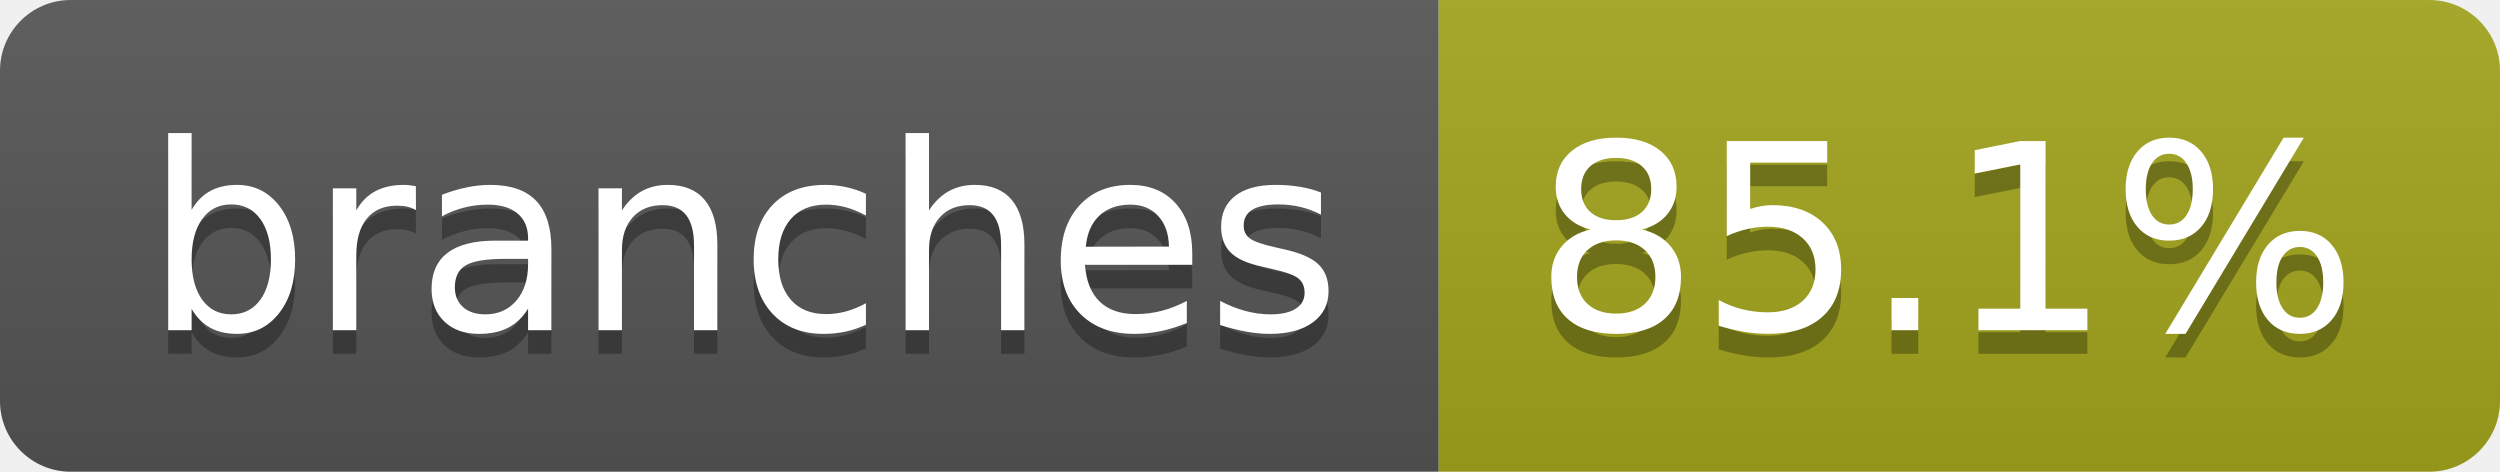
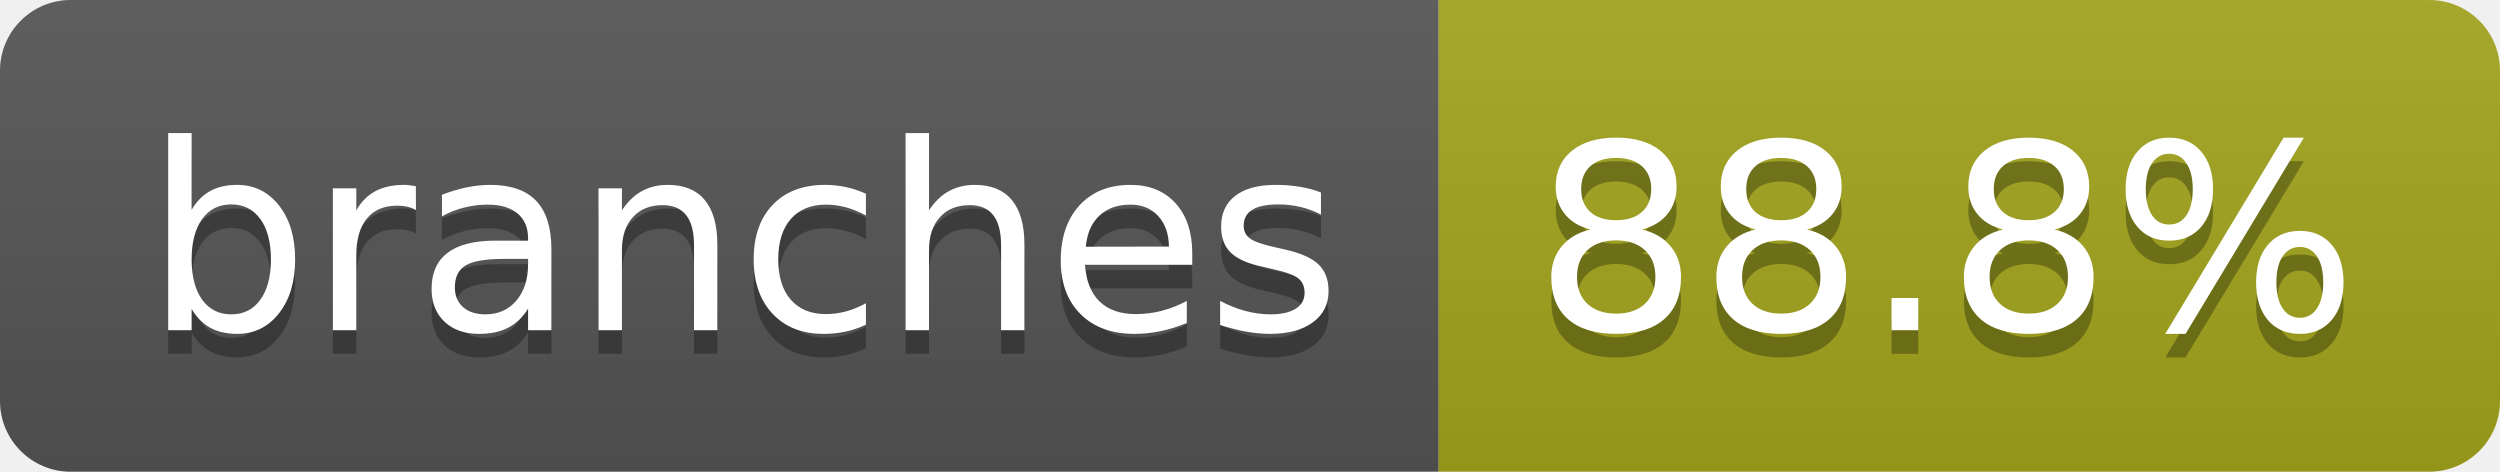
- <svg xmlns="http://www.w3.org/2000/svg" width="106" height="20" role="img" aria-label="branches: 85.1%">
+ <svg xmlns="http://www.w3.org/2000/svg" width="106" height="20" role="img" aria-label="branches: 88.8%">
  <linearGradient id="s" x2="0" y2="100%">
    <stop offset="0" stop-color="#bbb" stop-opacity=".1" />
    <stop offset="1" stop-opacity=".1" />
  </linearGradient>
  <clipPath id="r">
    <rect width="106" height="20" rx="3" fill="#fff" />
  </clipPath>
  <g clip-path="url(#r)">
    <rect width="61" height="20" fill="#555" />
    <rect x="61" width="45" height="20" fill="#a4a61d" />
    <rect width="106" height="20" fill="url(#s)" />
  </g>
  <g fill="#fff" text-anchor="middle" font-family="Verdana,Geneva,DejaVu Sans,sans-serif" text-rendering="geometricPrecision" font-size="110">
    <text aria-hidden="true" x="315" y="150" fill="#010101" fill-opacity=".3" transform="scale(.1)" textLength="507">branches</text>
    <text x="315" y="140" transform="scale(.1)" fill="#fff" textLength="507">branches</text>
-     <text aria-hidden="true" x="825" y="150" fill="#010101" fill-opacity=".3" transform="scale(.1)" textLength="350">85.1%</text>
-     <text x="825" y="140" transform="scale(.1)" fill="#fff" textLength="350">85.1%</text>
+     <text aria-hidden="true" x="825" y="150" fill="#010101" fill-opacity=".3" transform="scale(.1)" textLength="350">88.8%</text>
+     <text x="825" y="140" transform="scale(.1)" fill="#fff" textLength="350">88.8%</text>
  </g>
</svg>
